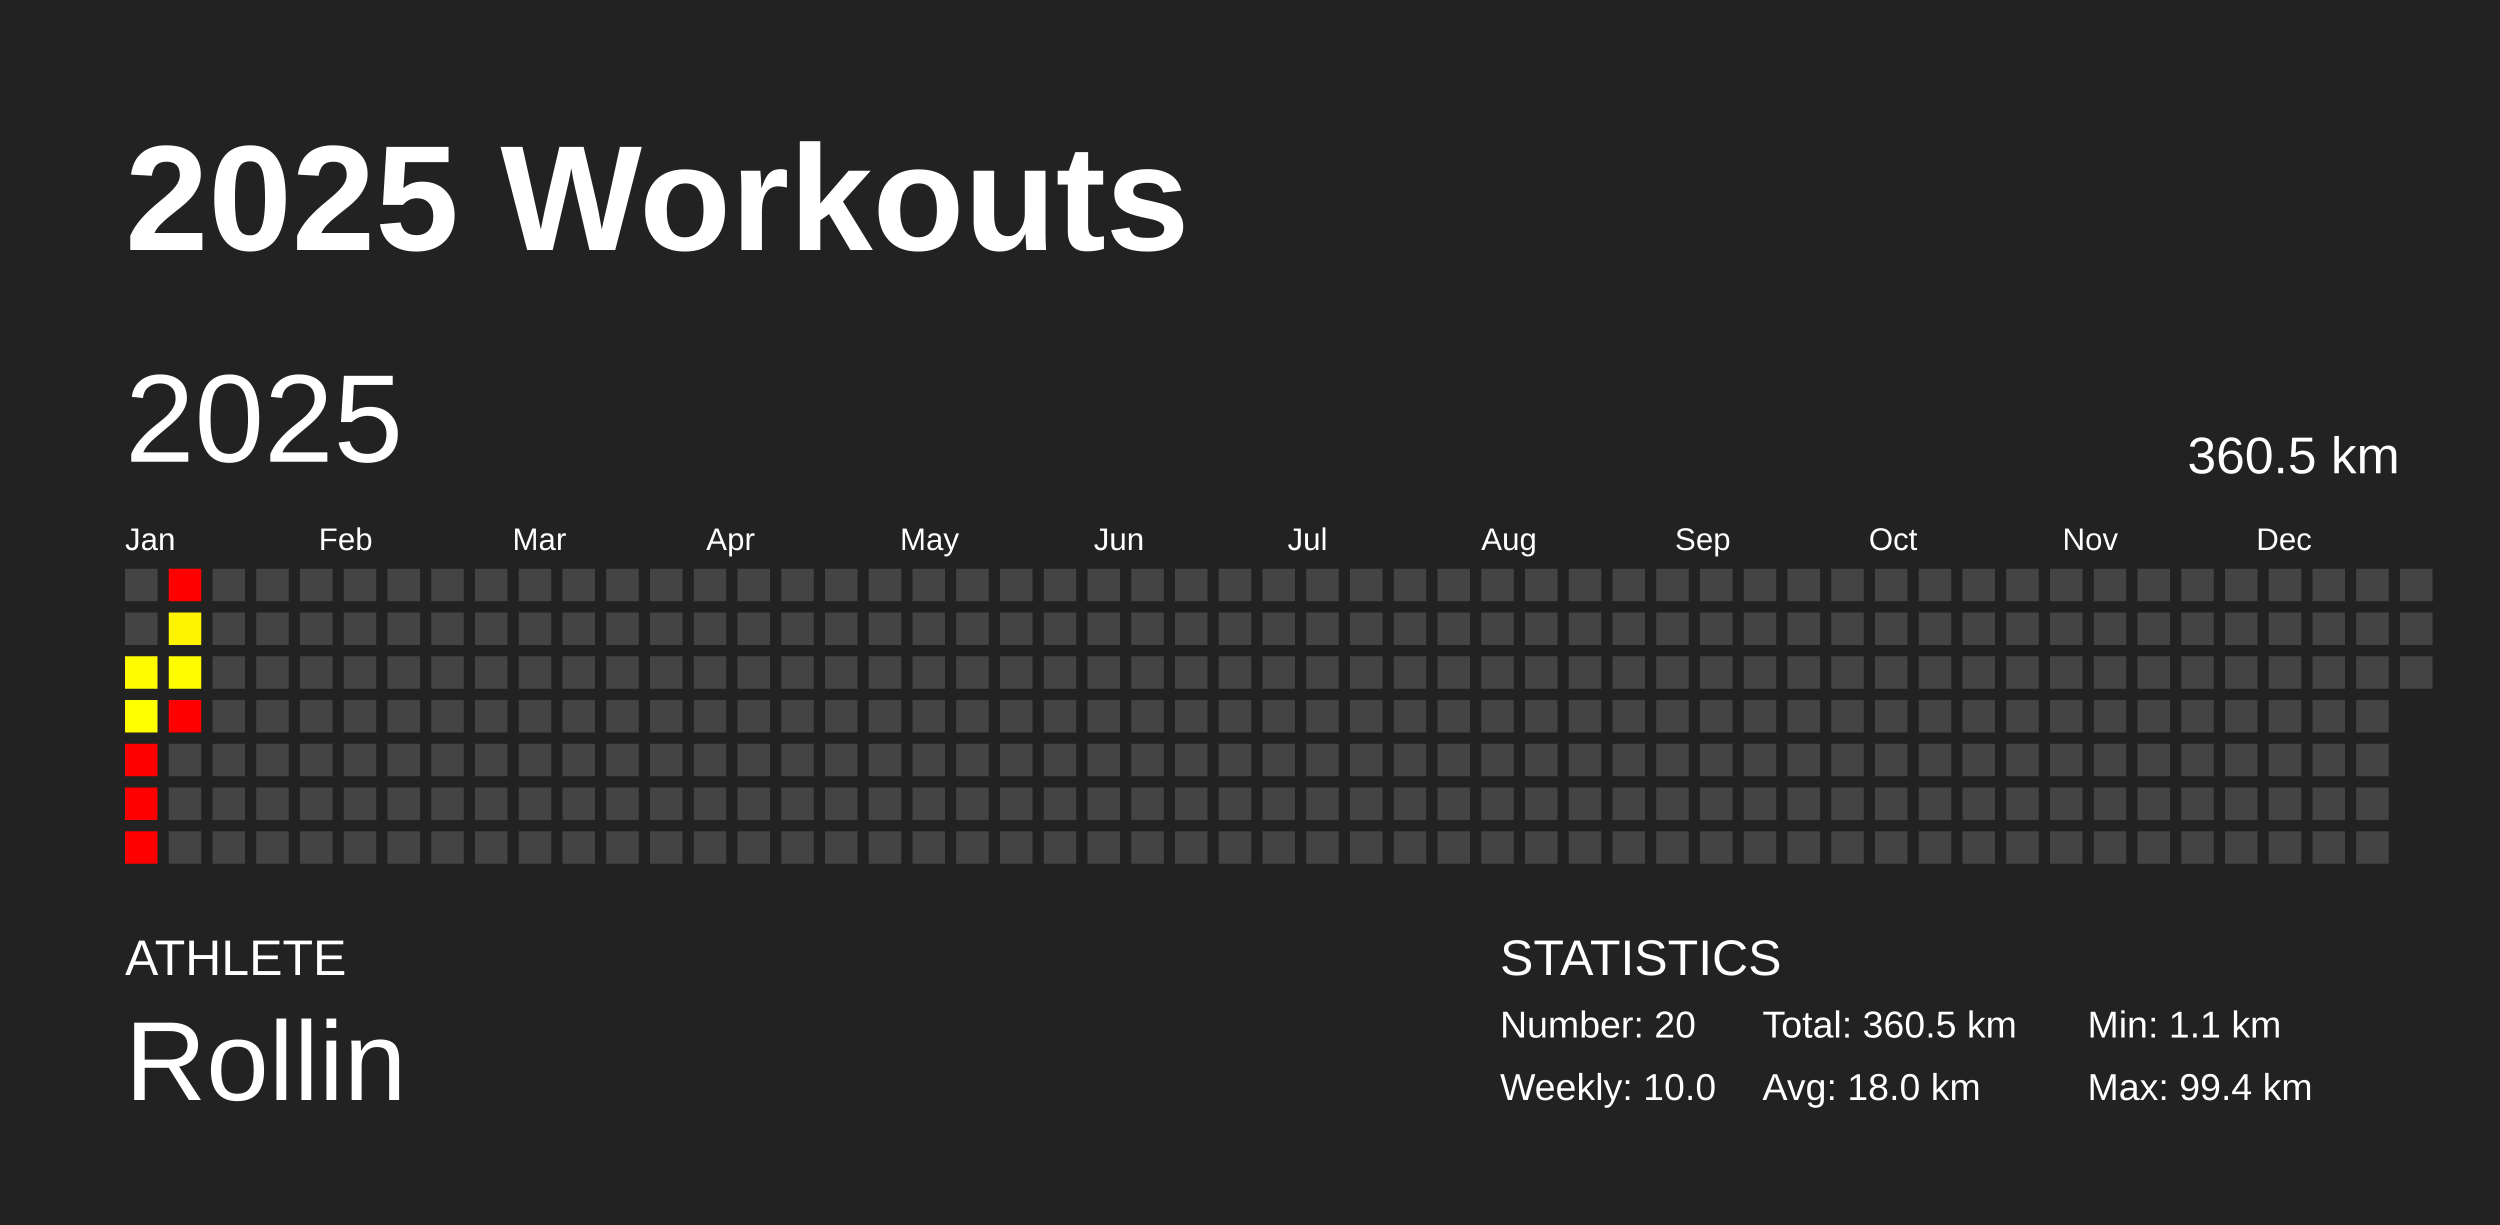
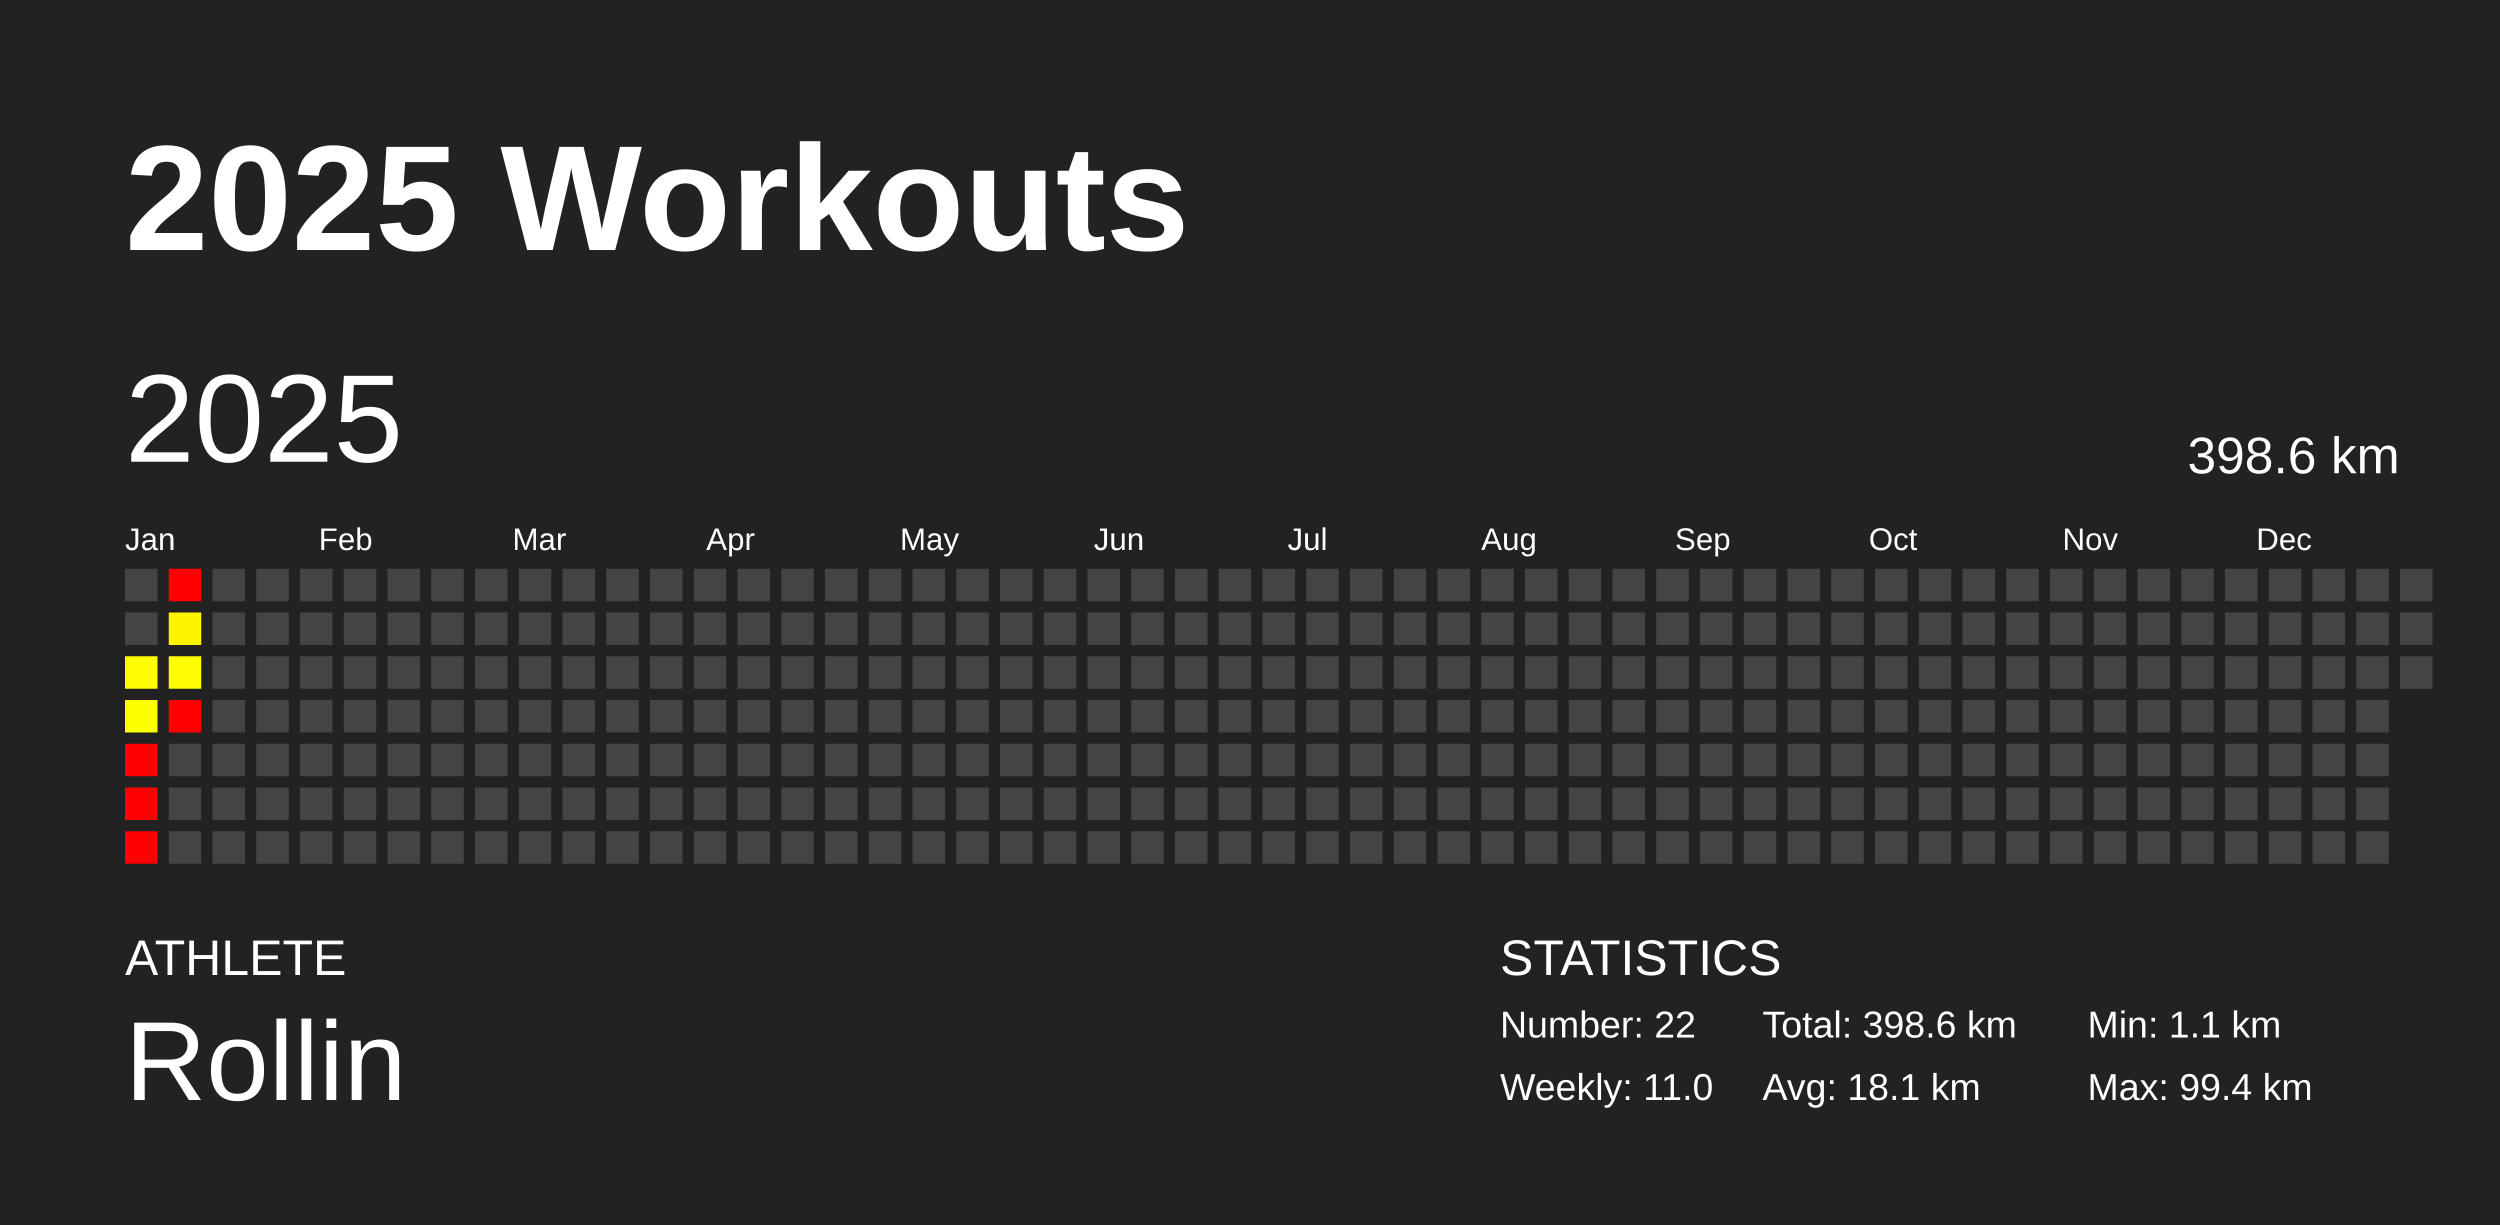
<svg xmlns="http://www.w3.org/2000/svg" baseProfile="full" height="98mm" version="1.1" viewBox="0,0,200,98" width="200mm">
  <defs />
  <rect fill="#222222" height="98" width="200" x="0" y="0" />
  <text fill="#FFFFFF" style="font-size:12px; font-family:Arial; font-weight:bold;" x="10" y="20">2025 Workouts</text>
  <text fill="#FFFFFF" style="font-size:4px; font-family:Arial" x="10" y="78">ATHLETE</text>
  <text fill="#FFFFFF" style="font-size:9px; font-family:Arial" x="10" y="88">Rollin</text>
  <text fill="#FFFFFF" style="font-size:4px; font-family:Arial" x="120" y="78">STATISTICS</text>
-   <text fill="#FFFFFF" style="font-size:3px; font-family:Arial" x="120" y="83">Number: 20</text>
-   <text fill="#FFFFFF" style="font-size:3px; font-family:Arial" x="120" y="88">Weekly: 10.0</text>
-   <text fill="#FFFFFF" style="font-size:3px; font-family:Arial" x="141" y="83">Total: 360.5 km</text>
-   <text fill="#FFFFFF" style="font-size:3px; font-family:Arial" x="141" y="88">Avg: 18.0 km</text>
+   <text fill="#FFFFFF" style="font-size:3px; font-family:Arial" x="120" y="83">Number: 22</text>
+   <text fill="#FFFFFF" style="font-size:3px; font-family:Arial" x="120" y="88">Weekly: 11.0</text>
+   <text fill="#FFFFFF" style="font-size:3px; font-family:Arial" x="141" y="83">Total: 398.6 km</text>
+   <text fill="#FFFFFF" style="font-size:3px; font-family:Arial" x="141" y="88">Avg: 18.1 km</text>
  <text fill="#FFFFFF" style="font-size:3px; font-family:Arial" x="167" y="83">Min: 1.1 km</text>
  <text fill="#FFFFFF" style="font-size:3px; font-family:Arial" x="167" y="88">Max: 99.4 km</text>
  <text dominant-baseline="hanging" fill="#FFFFFF" style="font-size:10.0px; font-family:Arial;" x="10" y="30">2025</text>
-   <text dominant-baseline="hanging" fill="#FFFFFF" style="font-size:4.125px; font-family:Arial;" x="175" y="35">360.5 km</text>
+   <text dominant-baseline="hanging" fill="#FFFFFF" style="font-size:4.125px; font-family:Arial;" x="175" y="35">398.6 km</text>
  <text fill="#FFFFFF" style="font-size:2.5px; font-family:Arial" x="10.0" y="44">Jan</text>
  <text fill="#FFFFFF" style="font-size:2.5px; font-family:Arial" x="25.5" y="44">Feb</text>
  <text fill="#FFFFFF" style="font-size:2.5px; font-family:Arial" x="41.0" y="44">Mar</text>
  <text fill="#FFFFFF" style="font-size:2.5px; font-family:Arial" x="56.5" y="44">Apr</text>
  <text fill="#FFFFFF" style="font-size:2.5px; font-family:Arial" x="72.0" y="44">May</text>
  <text fill="#FFFFFF" style="font-size:2.5px; font-family:Arial" x="87.5" y="44">Jun</text>
  <text fill="#FFFFFF" style="font-size:2.5px; font-family:Arial" x="103.0" y="44">Jul</text>
  <text fill="#FFFFFF" style="font-size:2.5px; font-family:Arial" x="118.5" y="44">Aug</text>
  <text fill="#FFFFFF" style="font-size:2.5px; font-family:Arial" x="134.0" y="44">Sep</text>
  <text fill="#FFFFFF" style="font-size:2.5px; font-family:Arial" x="149.5" y="44">Oct</text>
  <text fill="#FFFFFF" style="font-size:2.5px; font-family:Arial" x="165.0" y="44">Nov</text>
  <text fill="#FFFFFF" style="font-size:2.5px; font-family:Arial" x="180.5" y="44">Dec</text>
  <rect fill="#444444" height="2.6" width="2.6" x="10.0" y="45.5" />
  <rect fill="#444444" height="2.6" width="2.6" x="10.0" y="49.0" />
  <rect fill="#fffc00" height="2.6" width="2.6" x="10.0" y="52.5" />
  <rect fill="#ffff00" height="2.6" width="2.6" x="10.0" y="56.0" />
  <rect fill="red" height="2.6" width="2.6" x="10.0" y="59.5" />
  <rect fill="red" height="2.6" width="2.6" x="10.0" y="63.0" />
  <rect fill="red" height="2.6" width="2.6" x="10.0" y="66.5" />
  <rect fill="red" height="2.6" width="2.6" x="13.5" y="45.5" />
  <rect fill="#fff400" height="2.6" width="2.6" x="13.5" y="49.0" />
  <rect fill="#fffc00" height="2.6" width="2.6" x="13.5" y="52.5" />
  <rect fill="red" height="2.6" width="2.6" x="13.5" y="56.0" />
  <rect fill="#444444" height="2.6" width="2.6" x="13.5" y="59.5" />
  <rect fill="#444444" height="2.6" width="2.6" x="13.5" y="63.0" />
  <rect fill="#444444" height="2.6" width="2.6" x="13.5" y="66.5" />
  <rect fill="#444444" height="2.6" width="2.6" x="17.0" y="45.5" />
  <rect fill="#444444" height="2.6" width="2.6" x="17.0" y="49.0" />
  <rect fill="#444444" height="2.6" width="2.6" x="17.0" y="52.5" />
  <rect fill="#444444" height="2.6" width="2.6" x="17.0" y="56.0" />
  <rect fill="#444444" height="2.6" width="2.6" x="17.0" y="59.5" />
  <rect fill="#444444" height="2.6" width="2.6" x="17.0" y="63.0" />
  <rect fill="#444444" height="2.6" width="2.6" x="17.0" y="66.5" />
  <rect fill="#444444" height="2.6" width="2.6" x="20.5" y="45.5" />
  <rect fill="#444444" height="2.6" width="2.6" x="20.5" y="49.0" />
  <rect fill="#444444" height="2.6" width="2.6" x="20.5" y="52.5" />
  <rect fill="#444444" height="2.6" width="2.6" x="20.5" y="56.0" />
  <rect fill="#444444" height="2.6" width="2.6" x="20.5" y="59.5" />
  <rect fill="#444444" height="2.6" width="2.6" x="20.5" y="63.0" />
  <rect fill="#444444" height="2.6" width="2.6" x="20.5" y="66.5" />
  <rect fill="#444444" height="2.6" width="2.6" x="24.0" y="45.5" />
  <rect fill="#444444" height="2.6" width="2.6" x="24.0" y="49.0" />
  <rect fill="#444444" height="2.6" width="2.6" x="24.0" y="52.5" />
  <rect fill="#444444" height="2.6" width="2.6" x="24.0" y="56.0" />
  <rect fill="#444444" height="2.6" width="2.6" x="24.0" y="59.5" />
  <rect fill="#444444" height="2.6" width="2.6" x="24.0" y="63.0" />
  <rect fill="#444444" height="2.6" width="2.6" x="24.0" y="66.5" />
  <rect fill="#444444" height="2.6" width="2.6" x="27.5" y="45.5" />
  <rect fill="#444444" height="2.6" width="2.6" x="27.5" y="49.0" />
  <rect fill="#444444" height="2.6" width="2.6" x="27.5" y="52.5" />
  <rect fill="#444444" height="2.6" width="2.6" x="27.5" y="56.0" />
  <rect fill="#444444" height="2.6" width="2.6" x="27.5" y="59.5" />
  <rect fill="#444444" height="2.6" width="2.6" x="27.5" y="63.0" />
  <rect fill="#444444" height="2.6" width="2.6" x="27.5" y="66.5" />
  <rect fill="#444444" height="2.6" width="2.6" x="31.0" y="45.5" />
  <rect fill="#444444" height="2.6" width="2.6" x="31.0" y="49.0" />
  <rect fill="#444444" height="2.6" width="2.6" x="31.0" y="52.5" />
  <rect fill="#444444" height="2.6" width="2.6" x="31.0" y="56.0" />
  <rect fill="#444444" height="2.6" width="2.6" x="31.0" y="59.5" />
  <rect fill="#444444" height="2.6" width="2.6" x="31.0" y="63.0" />
  <rect fill="#444444" height="2.6" width="2.6" x="31.0" y="66.5" />
  <rect fill="#444444" height="2.6" width="2.6" x="34.5" y="45.5" />
  <rect fill="#444444" height="2.6" width="2.6" x="34.5" y="49.0" />
  <rect fill="#444444" height="2.6" width="2.6" x="34.5" y="52.5" />
  <rect fill="#444444" height="2.6" width="2.6" x="34.5" y="56.0" />
  <rect fill="#444444" height="2.6" width="2.6" x="34.5" y="59.5" />
  <rect fill="#444444" height="2.6" width="2.6" x="34.5" y="63.0" />
  <rect fill="#444444" height="2.6" width="2.6" x="34.5" y="66.5" />
  <rect fill="#444444" height="2.6" width="2.6" x="38.0" y="45.5" />
  <rect fill="#444444" height="2.6" width="2.6" x="38.0" y="49.0" />
  <rect fill="#444444" height="2.6" width="2.6" x="38.0" y="52.5" />
  <rect fill="#444444" height="2.6" width="2.6" x="38.0" y="56.0" />
  <rect fill="#444444" height="2.6" width="2.6" x="38.0" y="59.5" />
  <rect fill="#444444" height="2.6" width="2.6" x="38.0" y="63.0" />
  <rect fill="#444444" height="2.6" width="2.6" x="38.0" y="66.5" />
  <rect fill="#444444" height="2.6" width="2.6" x="41.5" y="45.5" />
  <rect fill="#444444" height="2.6" width="2.6" x="41.5" y="49.0" />
  <rect fill="#444444" height="2.6" width="2.6" x="41.5" y="52.5" />
  <rect fill="#444444" height="2.6" width="2.6" x="41.5" y="56.0" />
  <rect fill="#444444" height="2.6" width="2.6" x="41.5" y="59.5" />
  <rect fill="#444444" height="2.6" width="2.6" x="41.5" y="63.0" />
  <rect fill="#444444" height="2.6" width="2.6" x="41.5" y="66.5" />
  <rect fill="#444444" height="2.6" width="2.6" x="45.0" y="45.5" />
  <rect fill="#444444" height="2.6" width="2.6" x="45.0" y="49.0" />
  <rect fill="#444444" height="2.6" width="2.6" x="45.0" y="52.5" />
  <rect fill="#444444" height="2.6" width="2.6" x="45.0" y="56.0" />
  <rect fill="#444444" height="2.6" width="2.6" x="45.0" y="59.5" />
  <rect fill="#444444" height="2.6" width="2.6" x="45.0" y="63.0" />
  <rect fill="#444444" height="2.6" width="2.6" x="45.0" y="66.5" />
  <rect fill="#444444" height="2.6" width="2.6" x="48.5" y="45.5" />
  <rect fill="#444444" height="2.6" width="2.6" x="48.5" y="49.0" />
  <rect fill="#444444" height="2.6" width="2.6" x="48.5" y="52.5" />
  <rect fill="#444444" height="2.6" width="2.6" x="48.5" y="56.0" />
  <rect fill="#444444" height="2.6" width="2.6" x="48.5" y="59.5" />
  <rect fill="#444444" height="2.6" width="2.6" x="48.5" y="63.0" />
  <rect fill="#444444" height="2.6" width="2.6" x="48.5" y="66.5" />
  <rect fill="#444444" height="2.6" width="2.6" x="52.0" y="45.5" />
  <rect fill="#444444" height="2.6" width="2.6" x="52.0" y="49.0" />
  <rect fill="#444444" height="2.6" width="2.6" x="52.0" y="52.5" />
  <rect fill="#444444" height="2.6" width="2.6" x="52.0" y="56.0" />
  <rect fill="#444444" height="2.6" width="2.6" x="52.0" y="59.5" />
  <rect fill="#444444" height="2.6" width="2.6" x="52.0" y="63.0" />
  <rect fill="#444444" height="2.6" width="2.6" x="52.0" y="66.5" />
  <rect fill="#444444" height="2.6" width="2.6" x="55.5" y="45.5" />
  <rect fill="#444444" height="2.6" width="2.6" x="55.5" y="49.0" />
  <rect fill="#444444" height="2.6" width="2.6" x="55.5" y="52.5" />
  <rect fill="#444444" height="2.6" width="2.6" x="55.5" y="56.0" />
  <rect fill="#444444" height="2.6" width="2.6" x="55.5" y="59.5" />
  <rect fill="#444444" height="2.6" width="2.6" x="55.5" y="63.0" />
  <rect fill="#444444" height="2.6" width="2.6" x="55.5" y="66.5" />
  <rect fill="#444444" height="2.6" width="2.6" x="59.0" y="45.5" />
  <rect fill="#444444" height="2.6" width="2.6" x="59.0" y="49.0" />
  <rect fill="#444444" height="2.6" width="2.6" x="59.0" y="52.5" />
  <rect fill="#444444" height="2.6" width="2.6" x="59.0" y="56.0" />
  <rect fill="#444444" height="2.6" width="2.6" x="59.0" y="59.5" />
  <rect fill="#444444" height="2.6" width="2.6" x="59.0" y="63.0" />
  <rect fill="#444444" height="2.6" width="2.6" x="59.0" y="66.5" />
  <rect fill="#444444" height="2.6" width="2.6" x="62.5" y="45.5" />
  <rect fill="#444444" height="2.6" width="2.6" x="62.5" y="49.0" />
  <rect fill="#444444" height="2.6" width="2.6" x="62.5" y="52.5" />
  <rect fill="#444444" height="2.6" width="2.6" x="62.5" y="56.0" />
  <rect fill="#444444" height="2.6" width="2.6" x="62.5" y="59.5" />
  <rect fill="#444444" height="2.6" width="2.6" x="62.5" y="63.0" />
  <rect fill="#444444" height="2.6" width="2.6" x="62.5" y="66.5" />
  <rect fill="#444444" height="2.6" width="2.6" x="66.0" y="45.5" />
  <rect fill="#444444" height="2.6" width="2.6" x="66.0" y="49.0" />
  <rect fill="#444444" height="2.6" width="2.6" x="66.0" y="52.5" />
  <rect fill="#444444" height="2.6" width="2.6" x="66.0" y="56.0" />
  <rect fill="#444444" height="2.6" width="2.6" x="66.0" y="59.5" />
  <rect fill="#444444" height="2.6" width="2.6" x="66.0" y="63.0" />
  <rect fill="#444444" height="2.6" width="2.6" x="66.0" y="66.5" />
  <rect fill="#444444" height="2.6" width="2.6" x="69.5" y="45.5" />
  <rect fill="#444444" height="2.6" width="2.6" x="69.5" y="49.0" />
  <rect fill="#444444" height="2.6" width="2.6" x="69.5" y="52.5" />
  <rect fill="#444444" height="2.6" width="2.6" x="69.5" y="56.0" />
  <rect fill="#444444" height="2.6" width="2.6" x="69.5" y="59.5" />
  <rect fill="#444444" height="2.6" width="2.6" x="69.5" y="63.0" />
  <rect fill="#444444" height="2.6" width="2.6" x="69.5" y="66.5" />
  <rect fill="#444444" height="2.6" width="2.6" x="73.0" y="45.5" />
  <rect fill="#444444" height="2.6" width="2.6" x="73.0" y="49.0" />
  <rect fill="#444444" height="2.6" width="2.6" x="73.0" y="52.5" />
  <rect fill="#444444" height="2.6" width="2.6" x="73.0" y="56.0" />
  <rect fill="#444444" height="2.6" width="2.6" x="73.0" y="59.5" />
  <rect fill="#444444" height="2.6" width="2.6" x="73.0" y="63.0" />
  <rect fill="#444444" height="2.6" width="2.6" x="73.0" y="66.5" />
  <rect fill="#444444" height="2.6" width="2.6" x="76.5" y="45.5" />
  <rect fill="#444444" height="2.6" width="2.6" x="76.5" y="49.0" />
  <rect fill="#444444" height="2.6" width="2.6" x="76.5" y="52.5" />
  <rect fill="#444444" height="2.6" width="2.6" x="76.5" y="56.0" />
  <rect fill="#444444" height="2.6" width="2.6" x="76.5" y="59.5" />
  <rect fill="#444444" height="2.6" width="2.6" x="76.5" y="63.0" />
  <rect fill="#444444" height="2.6" width="2.6" x="76.5" y="66.5" />
  <rect fill="#444444" height="2.6" width="2.6" x="80.0" y="45.5" />
  <rect fill="#444444" height="2.6" width="2.6" x="80.0" y="49.0" />
  <rect fill="#444444" height="2.6" width="2.6" x="80.0" y="52.5" />
  <rect fill="#444444" height="2.6" width="2.6" x="80.0" y="56.0" />
  <rect fill="#444444" height="2.6" width="2.6" x="80.0" y="59.5" />
  <rect fill="#444444" height="2.6" width="2.6" x="80.0" y="63.0" />
  <rect fill="#444444" height="2.6" width="2.6" x="80.0" y="66.5" />
  <rect fill="#444444" height="2.6" width="2.6" x="83.5" y="45.5" />
  <rect fill="#444444" height="2.6" width="2.6" x="83.5" y="49.0" />
  <rect fill="#444444" height="2.6" width="2.6" x="83.5" y="52.5" />
  <rect fill="#444444" height="2.6" width="2.6" x="83.5" y="56.0" />
  <rect fill="#444444" height="2.6" width="2.6" x="83.5" y="59.5" />
  <rect fill="#444444" height="2.6" width="2.6" x="83.5" y="63.0" />
  <rect fill="#444444" height="2.6" width="2.6" x="83.5" y="66.5" />
  <rect fill="#444444" height="2.6" width="2.6" x="87.0" y="45.5" />
  <rect fill="#444444" height="2.6" width="2.6" x="87.0" y="49.0" />
  <rect fill="#444444" height="2.6" width="2.6" x="87.0" y="52.5" />
  <rect fill="#444444" height="2.6" width="2.6" x="87.0" y="56.0" />
  <rect fill="#444444" height="2.6" width="2.6" x="87.0" y="59.5" />
  <rect fill="#444444" height="2.6" width="2.6" x="87.0" y="63.0" />
  <rect fill="#444444" height="2.6" width="2.6" x="87.0" y="66.5" />
  <rect fill="#444444" height="2.6" width="2.6" x="90.5" y="45.5" />
  <rect fill="#444444" height="2.6" width="2.6" x="90.5" y="49.0" />
  <rect fill="#444444" height="2.6" width="2.6" x="90.5" y="52.5" />
  <rect fill="#444444" height="2.6" width="2.6" x="90.5" y="56.0" />
  <rect fill="#444444" height="2.6" width="2.6" x="90.5" y="59.5" />
  <rect fill="#444444" height="2.6" width="2.6" x="90.5" y="63.0" />
  <rect fill="#444444" height="2.6" width="2.6" x="90.5" y="66.5" />
  <rect fill="#444444" height="2.6" width="2.6" x="94.0" y="45.5" />
  <rect fill="#444444" height="2.6" width="2.6" x="94.0" y="49.0" />
  <rect fill="#444444" height="2.6" width="2.6" x="94.0" y="52.5" />
  <rect fill="#444444" height="2.6" width="2.6" x="94.0" y="56.0" />
  <rect fill="#444444" height="2.6" width="2.6" x="94.0" y="59.5" />
  <rect fill="#444444" height="2.6" width="2.6" x="94.0" y="63.0" />
  <rect fill="#444444" height="2.6" width="2.6" x="94.0" y="66.5" />
  <rect fill="#444444" height="2.6" width="2.6" x="97.5" y="45.5" />
  <rect fill="#444444" height="2.6" width="2.6" x="97.5" y="49.0" />
  <rect fill="#444444" height="2.6" width="2.6" x="97.5" y="52.5" />
  <rect fill="#444444" height="2.6" width="2.6" x="97.5" y="56.0" />
  <rect fill="#444444" height="2.6" width="2.6" x="97.5" y="59.5" />
  <rect fill="#444444" height="2.6" width="2.6" x="97.5" y="63.0" />
  <rect fill="#444444" height="2.6" width="2.6" x="97.5" y="66.5" />
  <rect fill="#444444" height="2.6" width="2.6" x="101.0" y="45.5" />
  <rect fill="#444444" height="2.6" width="2.6" x="101.0" y="49.0" />
  <rect fill="#444444" height="2.6" width="2.6" x="101.0" y="52.5" />
  <rect fill="#444444" height="2.6" width="2.6" x="101.0" y="56.0" />
  <rect fill="#444444" height="2.6" width="2.6" x="101.0" y="59.5" />
  <rect fill="#444444" height="2.6" width="2.6" x="101.0" y="63.0" />
  <rect fill="#444444" height="2.6" width="2.6" x="101.0" y="66.5" />
  <rect fill="#444444" height="2.6" width="2.6" x="104.5" y="45.5" />
  <rect fill="#444444" height="2.6" width="2.6" x="104.5" y="49.0" />
  <rect fill="#444444" height="2.6" width="2.6" x="104.5" y="52.5" />
  <rect fill="#444444" height="2.6" width="2.6" x="104.5" y="56.0" />
  <rect fill="#444444" height="2.6" width="2.6" x="104.5" y="59.5" />
  <rect fill="#444444" height="2.6" width="2.6" x="104.5" y="63.0" />
  <rect fill="#444444" height="2.6" width="2.6" x="104.5" y="66.5" />
  <rect fill="#444444" height="2.6" width="2.6" x="108.0" y="45.5" />
  <rect fill="#444444" height="2.6" width="2.6" x="108.0" y="49.0" />
  <rect fill="#444444" height="2.6" width="2.6" x="108.0" y="52.5" />
  <rect fill="#444444" height="2.6" width="2.6" x="108.0" y="56.0" />
  <rect fill="#444444" height="2.6" width="2.6" x="108.0" y="59.5" />
  <rect fill="#444444" height="2.6" width="2.6" x="108.0" y="63.0" />
  <rect fill="#444444" height="2.6" width="2.6" x="108.0" y="66.5" />
  <rect fill="#444444" height="2.6" width="2.6" x="111.5" y="45.5" />
  <rect fill="#444444" height="2.6" width="2.6" x="111.5" y="49.0" />
  <rect fill="#444444" height="2.6" width="2.6" x="111.5" y="52.5" />
  <rect fill="#444444" height="2.6" width="2.6" x="111.5" y="56.0" />
  <rect fill="#444444" height="2.6" width="2.6" x="111.5" y="59.5" />
  <rect fill="#444444" height="2.6" width="2.6" x="111.5" y="63.0" />
  <rect fill="#444444" height="2.6" width="2.6" x="111.5" y="66.5" />
  <rect fill="#444444" height="2.6" width="2.6" x="115.0" y="45.5" />
  <rect fill="#444444" height="2.6" width="2.6" x="115.0" y="49.0" />
  <rect fill="#444444" height="2.6" width="2.6" x="115.0" y="52.5" />
  <rect fill="#444444" height="2.6" width="2.6" x="115.0" y="56.0" />
  <rect fill="#444444" height="2.6" width="2.6" x="115.0" y="59.5" />
  <rect fill="#444444" height="2.6" width="2.6" x="115.0" y="63.0" />
  <rect fill="#444444" height="2.6" width="2.6" x="115.0" y="66.5" />
  <rect fill="#444444" height="2.6" width="2.6" x="118.5" y="45.5" />
  <rect fill="#444444" height="2.6" width="2.6" x="118.5" y="49.0" />
  <rect fill="#444444" height="2.6" width="2.6" x="118.5" y="52.5" />
  <rect fill="#444444" height="2.6" width="2.6" x="118.5" y="56.0" />
  <rect fill="#444444" height="2.6" width="2.6" x="118.5" y="59.5" />
  <rect fill="#444444" height="2.6" width="2.6" x="118.5" y="63.0" />
  <rect fill="#444444" height="2.6" width="2.6" x="118.5" y="66.5" />
  <rect fill="#444444" height="2.6" width="2.6" x="122.0" y="45.5" />
  <rect fill="#444444" height="2.6" width="2.6" x="122.0" y="49.0" />
  <rect fill="#444444" height="2.6" width="2.6" x="122.0" y="52.5" />
  <rect fill="#444444" height="2.6" width="2.6" x="122.0" y="56.0" />
  <rect fill="#444444" height="2.6" width="2.6" x="122.0" y="59.5" />
  <rect fill="#444444" height="2.6" width="2.6" x="122.0" y="63.0" />
  <rect fill="#444444" height="2.6" width="2.6" x="122.0" y="66.5" />
  <rect fill="#444444" height="2.6" width="2.6" x="125.5" y="45.5" />
  <rect fill="#444444" height="2.6" width="2.6" x="125.5" y="49.0" />
  <rect fill="#444444" height="2.6" width="2.6" x="125.5" y="52.5" />
  <rect fill="#444444" height="2.6" width="2.6" x="125.5" y="56.0" />
  <rect fill="#444444" height="2.6" width="2.6" x="125.5" y="59.5" />
  <rect fill="#444444" height="2.6" width="2.6" x="125.5" y="63.0" />
  <rect fill="#444444" height="2.6" width="2.6" x="125.5" y="66.5" />
  <rect fill="#444444" height="2.6" width="2.6" x="129.0" y="45.5" />
  <rect fill="#444444" height="2.6" width="2.6" x="129.0" y="49.0" />
  <rect fill="#444444" height="2.6" width="2.6" x="129.0" y="52.5" />
  <rect fill="#444444" height="2.6" width="2.6" x="129.0" y="56.0" />
  <rect fill="#444444" height="2.6" width="2.6" x="129.0" y="59.5" />
  <rect fill="#444444" height="2.6" width="2.6" x="129.0" y="63.0" />
  <rect fill="#444444" height="2.6" width="2.6" x="129.0" y="66.5" />
  <rect fill="#444444" height="2.6" width="2.6" x="132.5" y="45.5" />
  <rect fill="#444444" height="2.6" width="2.6" x="132.5" y="49.0" />
  <rect fill="#444444" height="2.6" width="2.6" x="132.5" y="52.5" />
  <rect fill="#444444" height="2.6" width="2.6" x="132.5" y="56.0" />
  <rect fill="#444444" height="2.6" width="2.6" x="132.5" y="59.5" />
  <rect fill="#444444" height="2.6" width="2.6" x="132.5" y="63.0" />
  <rect fill="#444444" height="2.6" width="2.6" x="132.5" y="66.5" />
  <rect fill="#444444" height="2.6" width="2.6" x="136.0" y="45.5" />
  <rect fill="#444444" height="2.6" width="2.6" x="136.0" y="49.0" />
  <rect fill="#444444" height="2.6" width="2.6" x="136.0" y="52.5" />
  <rect fill="#444444" height="2.6" width="2.6" x="136.0" y="56.0" />
  <rect fill="#444444" height="2.6" width="2.6" x="136.0" y="59.5" />
  <rect fill="#444444" height="2.6" width="2.6" x="136.0" y="63.0" />
  <rect fill="#444444" height="2.6" width="2.6" x="136.0" y="66.5" />
  <rect fill="#444444" height="2.6" width="2.6" x="139.5" y="45.5" />
  <rect fill="#444444" height="2.6" width="2.6" x="139.5" y="49.0" />
  <rect fill="#444444" height="2.6" width="2.6" x="139.5" y="52.5" />
  <rect fill="#444444" height="2.6" width="2.6" x="139.5" y="56.0" />
  <rect fill="#444444" height="2.6" width="2.6" x="139.5" y="59.5" />
  <rect fill="#444444" height="2.6" width="2.6" x="139.5" y="63.0" />
  <rect fill="#444444" height="2.6" width="2.6" x="139.5" y="66.5" />
  <rect fill="#444444" height="2.6" width="2.6" x="143.0" y="45.5" />
  <rect fill="#444444" height="2.6" width="2.6" x="143.0" y="49.0" />
  <rect fill="#444444" height="2.6" width="2.6" x="143.0" y="52.5" />
  <rect fill="#444444" height="2.6" width="2.6" x="143.0" y="56.0" />
  <rect fill="#444444" height="2.6" width="2.6" x="143.0" y="59.5" />
  <rect fill="#444444" height="2.6" width="2.6" x="143.0" y="63.0" />
  <rect fill="#444444" height="2.6" width="2.6" x="143.0" y="66.5" />
  <rect fill="#444444" height="2.6" width="2.6" x="146.5" y="45.5" />
  <rect fill="#444444" height="2.6" width="2.6" x="146.5" y="49.0" />
  <rect fill="#444444" height="2.6" width="2.6" x="146.5" y="52.5" />
  <rect fill="#444444" height="2.6" width="2.6" x="146.5" y="56.0" />
  <rect fill="#444444" height="2.6" width="2.6" x="146.5" y="59.5" />
  <rect fill="#444444" height="2.6" width="2.6" x="146.5" y="63.0" />
  <rect fill="#444444" height="2.6" width="2.6" x="146.5" y="66.5" />
  <rect fill="#444444" height="2.6" width="2.6" x="150.0" y="45.5" />
  <rect fill="#444444" height="2.6" width="2.6" x="150.0" y="49.0" />
  <rect fill="#444444" height="2.6" width="2.6" x="150.0" y="52.5" />
  <rect fill="#444444" height="2.6" width="2.6" x="150.0" y="56.0" />
  <rect fill="#444444" height="2.6" width="2.6" x="150.0" y="59.5" />
  <rect fill="#444444" height="2.6" width="2.6" x="150.0" y="63.0" />
  <rect fill="#444444" height="2.6" width="2.6" x="150.0" y="66.5" />
  <rect fill="#444444" height="2.6" width="2.6" x="153.5" y="45.5" />
  <rect fill="#444444" height="2.6" width="2.6" x="153.5" y="49.0" />
  <rect fill="#444444" height="2.6" width="2.6" x="153.5" y="52.5" />
  <rect fill="#444444" height="2.6" width="2.6" x="153.5" y="56.0" />
  <rect fill="#444444" height="2.6" width="2.6" x="153.5" y="59.5" />
  <rect fill="#444444" height="2.6" width="2.6" x="153.5" y="63.0" />
  <rect fill="#444444" height="2.6" width="2.6" x="153.5" y="66.5" />
  <rect fill="#444444" height="2.6" width="2.6" x="157.0" y="45.5" />
  <rect fill="#444444" height="2.6" width="2.6" x="157.0" y="49.0" />
  <rect fill="#444444" height="2.6" width="2.6" x="157.0" y="52.5" />
  <rect fill="#444444" height="2.6" width="2.6" x="157.0" y="56.0" />
  <rect fill="#444444" height="2.6" width="2.6" x="157.0" y="59.5" />
  <rect fill="#444444" height="2.6" width="2.6" x="157.0" y="63.0" />
  <rect fill="#444444" height="2.6" width="2.6" x="157.0" y="66.5" />
  <rect fill="#444444" height="2.6" width="2.6" x="160.5" y="45.5" />
  <rect fill="#444444" height="2.6" width="2.6" x="160.5" y="49.0" />
  <rect fill="#444444" height="2.6" width="2.6" x="160.5" y="52.5" />
  <rect fill="#444444" height="2.6" width="2.6" x="160.5" y="56.0" />
  <rect fill="#444444" height="2.6" width="2.6" x="160.5" y="59.5" />
  <rect fill="#444444" height="2.6" width="2.6" x="160.5" y="63.0" />
  <rect fill="#444444" height="2.6" width="2.6" x="160.5" y="66.5" />
  <rect fill="#444444" height="2.6" width="2.6" x="164.0" y="45.5" />
  <rect fill="#444444" height="2.6" width="2.6" x="164.0" y="49.0" />
  <rect fill="#444444" height="2.6" width="2.6" x="164.0" y="52.5" />
  <rect fill="#444444" height="2.6" width="2.6" x="164.0" y="56.0" />
  <rect fill="#444444" height="2.6" width="2.6" x="164.0" y="59.5" />
  <rect fill="#444444" height="2.6" width="2.6" x="164.0" y="63.0" />
  <rect fill="#444444" height="2.6" width="2.6" x="164.0" y="66.5" />
  <rect fill="#444444" height="2.6" width="2.6" x="167.5" y="45.5" />
  <rect fill="#444444" height="2.6" width="2.6" x="167.5" y="49.0" />
  <rect fill="#444444" height="2.6" width="2.6" x="167.5" y="52.5" />
  <rect fill="#444444" height="2.6" width="2.6" x="167.5" y="56.0" />
  <rect fill="#444444" height="2.6" width="2.6" x="167.5" y="59.5" />
  <rect fill="#444444" height="2.6" width="2.6" x="167.5" y="63.0" />
  <rect fill="#444444" height="2.6" width="2.6" x="167.5" y="66.5" />
  <rect fill="#444444" height="2.6" width="2.6" x="171.0" y="45.5" />
  <rect fill="#444444" height="2.6" width="2.6" x="171.0" y="49.0" />
  <rect fill="#444444" height="2.6" width="2.6" x="171.0" y="52.5" />
  <rect fill="#444444" height="2.6" width="2.6" x="171.0" y="56.0" />
  <rect fill="#444444" height="2.6" width="2.6" x="171.0" y="59.5" />
  <rect fill="#444444" height="2.6" width="2.6" x="171.0" y="63.0" />
  <rect fill="#444444" height="2.6" width="2.6" x="171.0" y="66.5" />
  <rect fill="#444444" height="2.6" width="2.6" x="174.5" y="45.5" />
  <rect fill="#444444" height="2.6" width="2.6" x="174.5" y="49.0" />
  <rect fill="#444444" height="2.6" width="2.6" x="174.5" y="52.5" />
  <rect fill="#444444" height="2.6" width="2.6" x="174.5" y="56.0" />
  <rect fill="#444444" height="2.6" width="2.6" x="174.5" y="59.5" />
  <rect fill="#444444" height="2.6" width="2.6" x="174.5" y="63.0" />
  <rect fill="#444444" height="2.6" width="2.6" x="174.5" y="66.5" />
  <rect fill="#444444" height="2.6" width="2.6" x="178.0" y="45.5" />
  <rect fill="#444444" height="2.6" width="2.6" x="178.0" y="49.0" />
  <rect fill="#444444" height="2.6" width="2.6" x="178.0" y="52.5" />
  <rect fill="#444444" height="2.6" width="2.6" x="178.0" y="56.0" />
  <rect fill="#444444" height="2.6" width="2.6" x="178.0" y="59.5" />
  <rect fill="#444444" height="2.6" width="2.6" x="178.0" y="63.0" />
  <rect fill="#444444" height="2.6" width="2.6" x="178.0" y="66.5" />
  <rect fill="#444444" height="2.6" width="2.6" x="181.5" y="45.5" />
  <rect fill="#444444" height="2.6" width="2.6" x="181.5" y="49.0" />
  <rect fill="#444444" height="2.6" width="2.6" x="181.5" y="52.5" />
  <rect fill="#444444" height="2.6" width="2.6" x="181.5" y="56.0" />
  <rect fill="#444444" height="2.6" width="2.6" x="181.5" y="59.5" />
  <rect fill="#444444" height="2.6" width="2.6" x="181.5" y="63.0" />
  <rect fill="#444444" height="2.6" width="2.6" x="181.5" y="66.5" />
  <rect fill="#444444" height="2.6" width="2.6" x="185.0" y="45.5" />
  <rect fill="#444444" height="2.6" width="2.6" x="185.0" y="49.0" />
  <rect fill="#444444" height="2.6" width="2.6" x="185.0" y="52.5" />
  <rect fill="#444444" height="2.6" width="2.6" x="185.0" y="56.0" />
  <rect fill="#444444" height="2.6" width="2.6" x="185.0" y="59.5" />
  <rect fill="#444444" height="2.6" width="2.6" x="185.0" y="63.0" />
  <rect fill="#444444" height="2.6" width="2.6" x="185.0" y="66.5" />
  <rect fill="#444444" height="2.6" width="2.6" x="188.5" y="45.5" />
  <rect fill="#444444" height="2.6" width="2.6" x="188.5" y="49.0" />
  <rect fill="#444444" height="2.6" width="2.6" x="188.5" y="52.5" />
  <rect fill="#444444" height="2.6" width="2.6" x="188.5" y="56.0" />
  <rect fill="#444444" height="2.6" width="2.6" x="188.5" y="59.5" />
  <rect fill="#444444" height="2.6" width="2.6" x="188.5" y="63.0" />
  <rect fill="#444444" height="2.6" width="2.6" x="188.5" y="66.5" />
  <rect fill="#444444" height="2.6" width="2.6" x="192.0" y="45.5" />
  <rect fill="#444444" height="2.6" width="2.6" x="192.0" y="49.0" />
  <rect fill="#444444" height="2.6" width="2.6" x="192.0" y="52.5" />
</svg>
